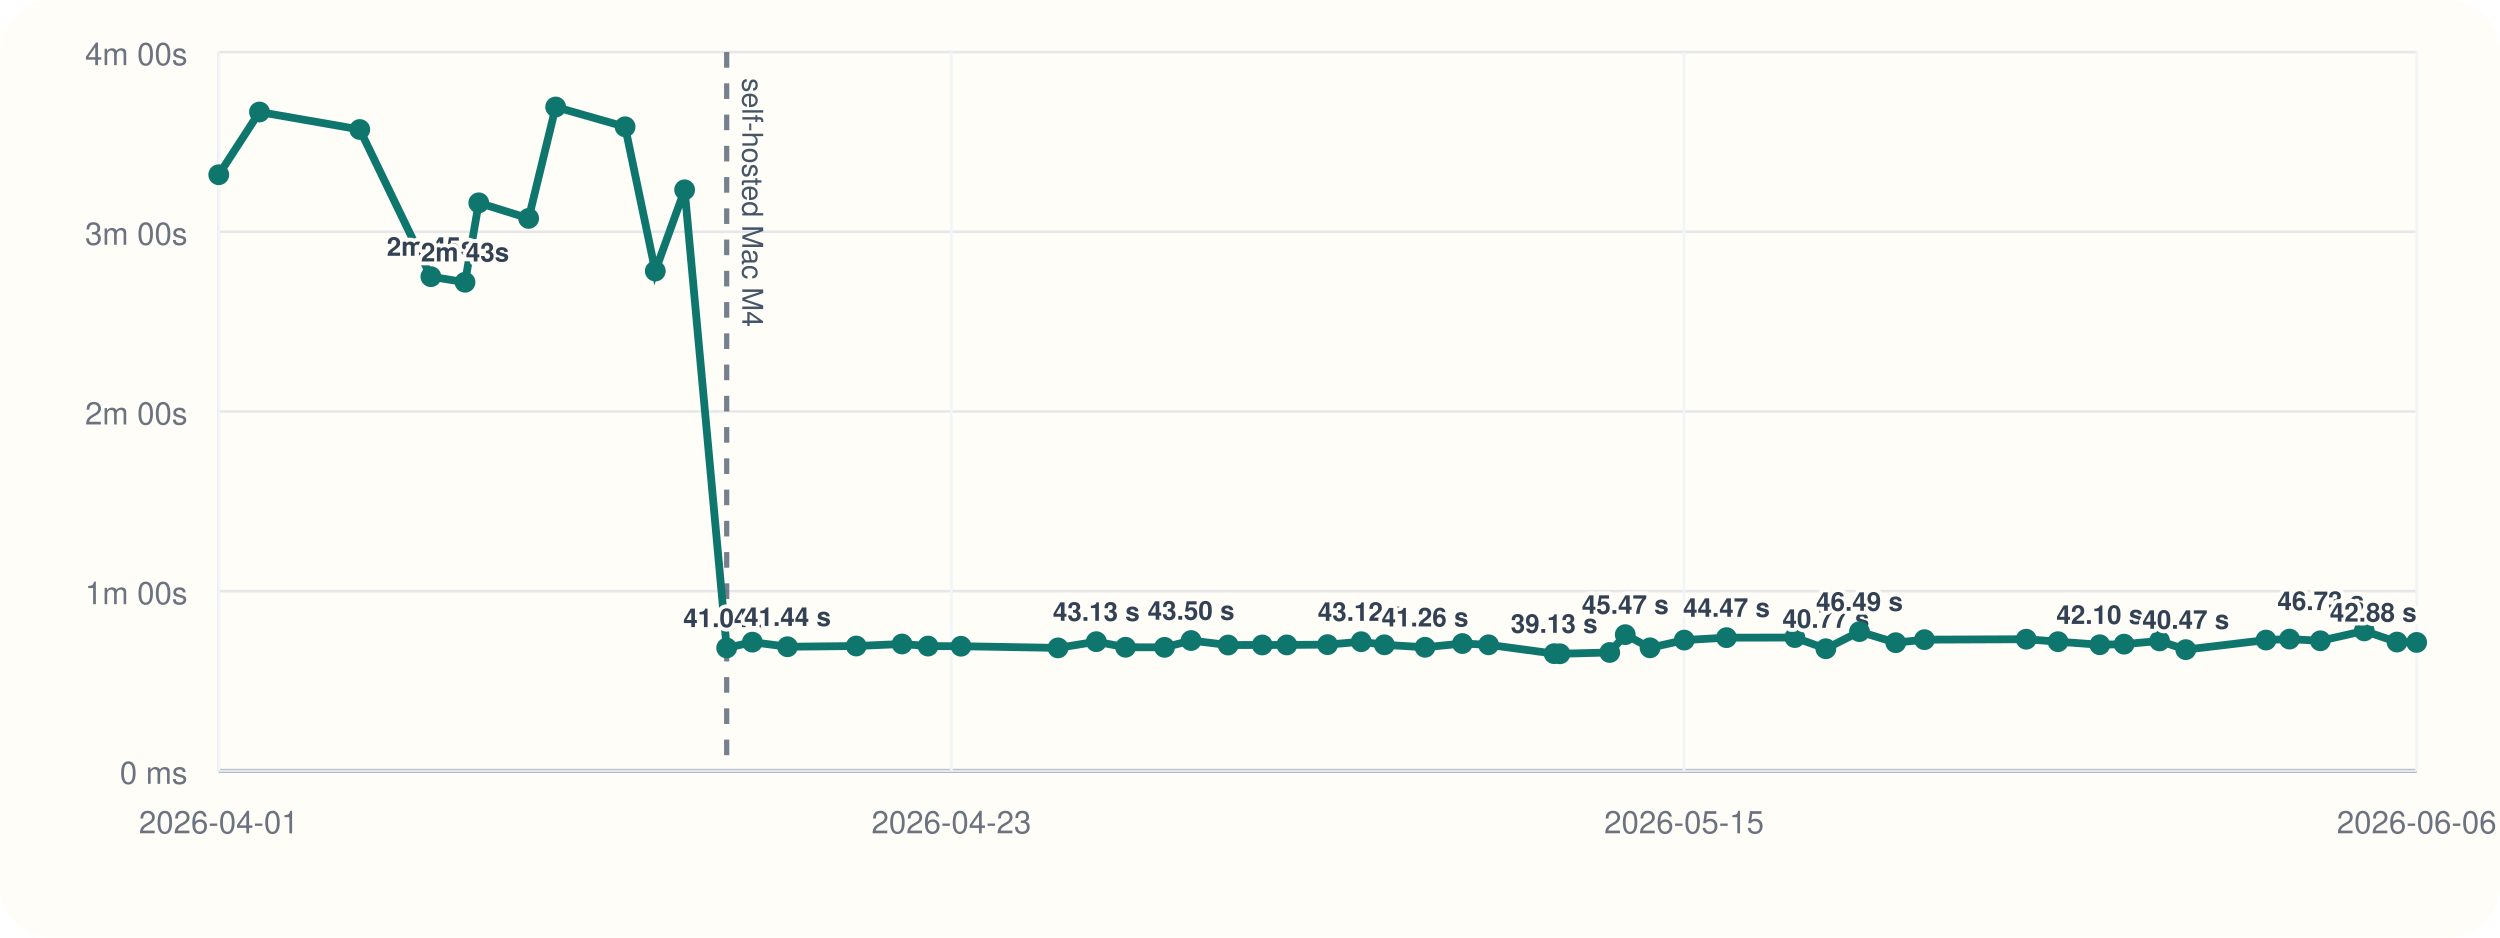
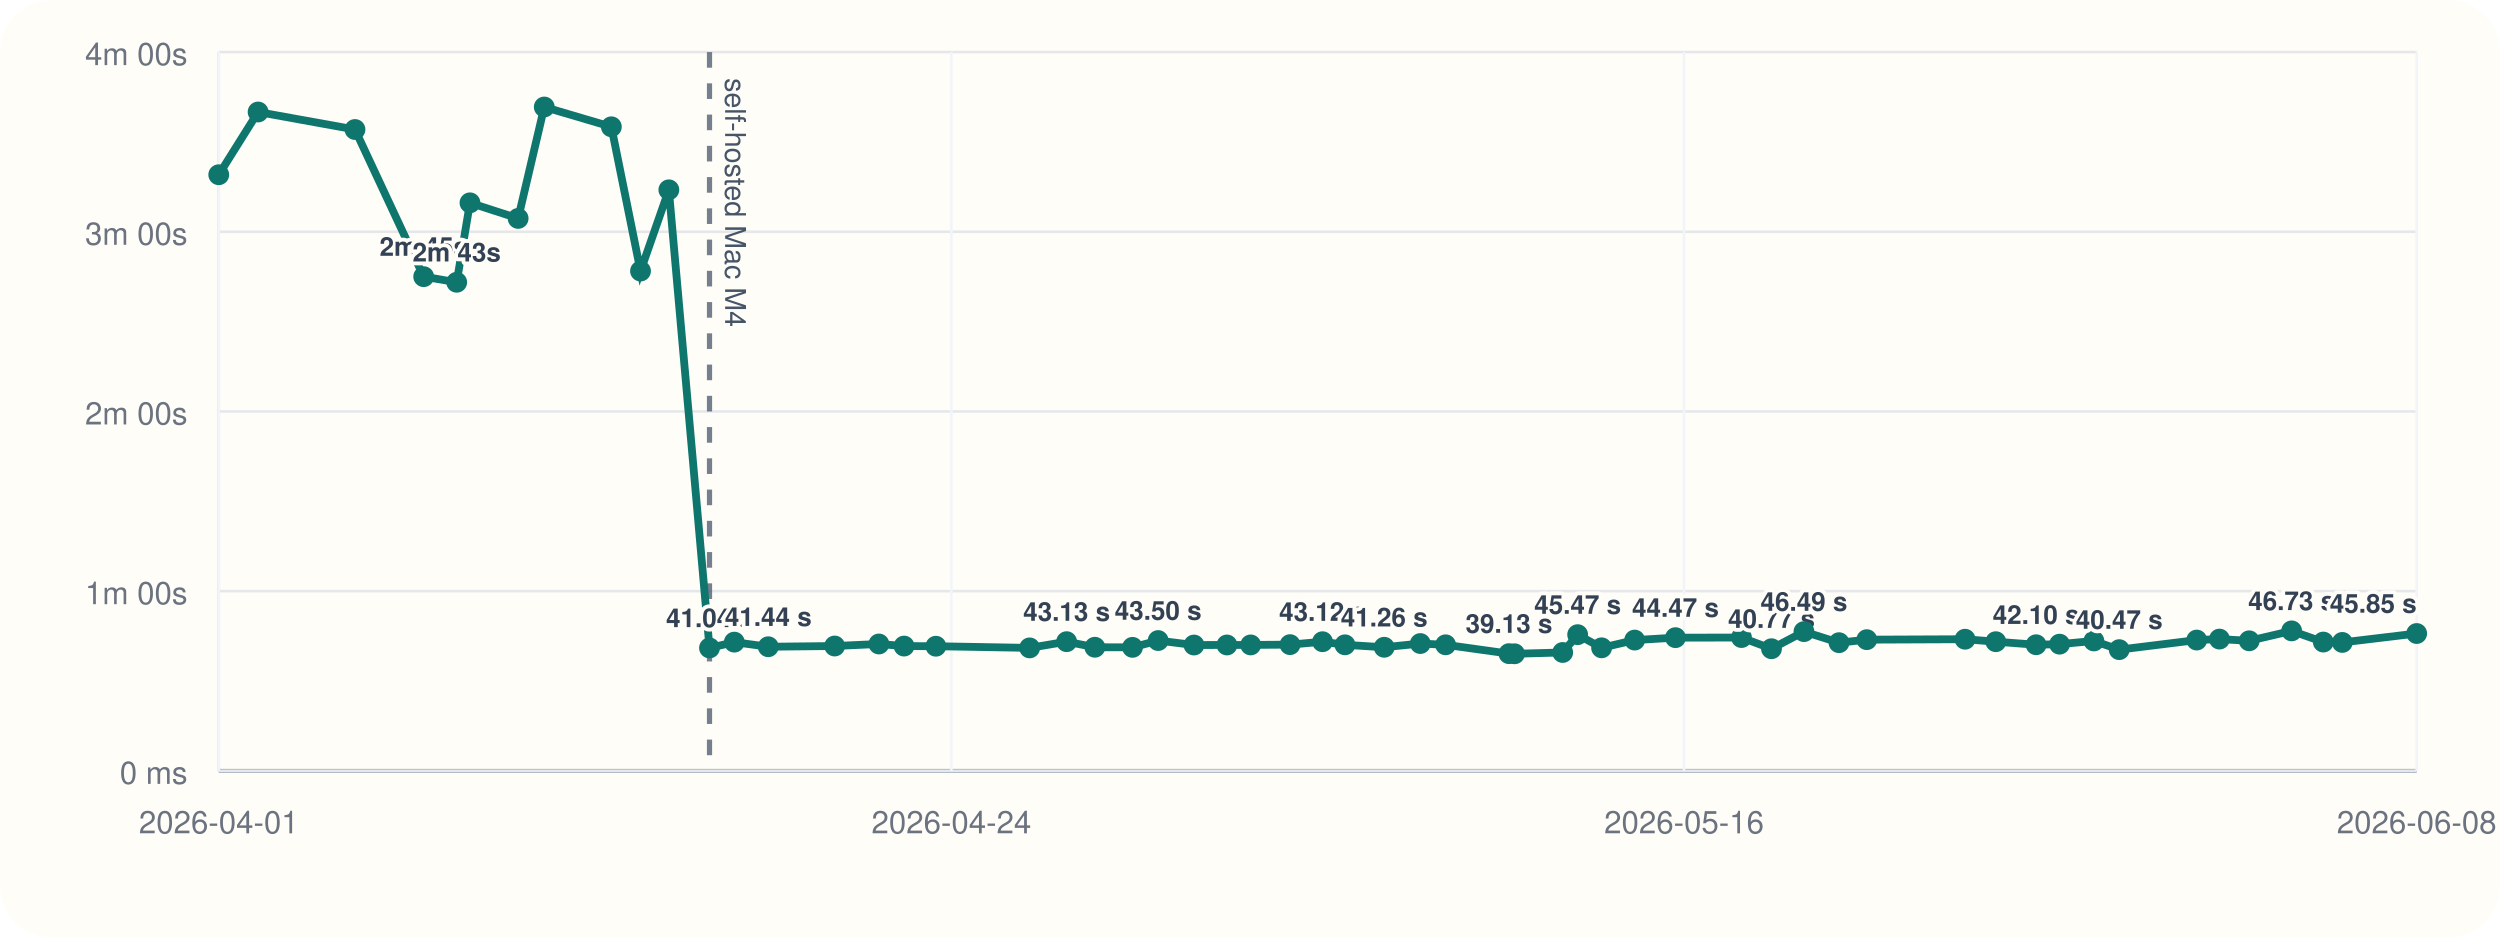
<svg xmlns="http://www.w3.org/2000/svg" viewBox="0 0 960 360">
  <rect width="960" height="360" rx="20" fill="#fffdf7" />
  <line x1="84" y1="296" x2="928" y2="296" stroke="#cbd5e1" stroke-width="1" />
  <line x1="84" y1="20" x2="84" y2="296" stroke="#cbd5e1" stroke-width="1" />
  <line x1="84" y1="296.00" x2="928" y2="296.00" stroke="#94a3b8" stroke-width="1.5" />
  <line x1="84" y1="296.00" x2="928" y2="296.00" stroke="#e5e7eb" stroke-width="1" />
  <text x="72" y="301.00" text-anchor="end" font-size="12" font-family="Helvetica, Arial, sans-serif" fill="#6b7280">0 ms</text>
  <line x1="84" y1="227.00" x2="928" y2="227.00" stroke="#e5e7eb" stroke-width="1" />
  <text x="72" y="232.00" text-anchor="end" font-size="12" font-family="Helvetica, Arial, sans-serif" fill="#6b7280">1m 00s</text>
  <line x1="84" y1="158.00" x2="928" y2="158.00" stroke="#e5e7eb" stroke-width="1" />
  <text x="72" y="163.00" text-anchor="end" font-size="12" font-family="Helvetica, Arial, sans-serif" fill="#6b7280">2m 00s</text>
  <line x1="84" y1="89.00" x2="928" y2="89.00" stroke="#e5e7eb" stroke-width="1" />
  <text x="72" y="94.00" text-anchor="end" font-size="12" font-family="Helvetica, Arial, sans-serif" fill="#6b7280">3m 00s</text>
  <line x1="84" y1="20.00" x2="928" y2="20.00" stroke="#e5e7eb" stroke-width="1" />
  <text x="72" y="25.00" text-anchor="end" font-size="12" font-family="Helvetica, Arial, sans-serif" fill="#6b7280">4m 00s</text>
  <line x1="84.00" y1="20" x2="84.00" y2="296" stroke="#f1f5f9" stroke-width="1" />
  <text x="84.00" y="320" text-anchor="middle" font-size="12" font-family="Helvetica, Arial, sans-serif" fill="#6b7280">2026-04-01</text>
  <line x1="365.33" y1="20" x2="365.33" y2="296" stroke="#f1f5f9" stroke-width="1" />
-   <text x="365.33" y="320" text-anchor="middle" font-size="12" font-family="Helvetica, Arial, sans-serif" fill="#6b7280">2026-04-23</text>
+   <text x="365.33" y="320" text-anchor="middle" font-size="12" font-family="Helvetica, Arial, sans-serif" fill="#6b7280">2026-04-24</text>
  <line x1="646.67" y1="20" x2="646.67" y2="296" stroke="#f1f5f9" stroke-width="1" />
-   <text x="646.67" y="320" text-anchor="middle" font-size="12" font-family="Helvetica, Arial, sans-serif" fill="#6b7280">2026-05-15</text>
+   <text x="646.67" y="320" text-anchor="middle" font-size="12" font-family="Helvetica, Arial, sans-serif" fill="#6b7280">2026-05-16</text>
  <line x1="928.00" y1="20" x2="928.00" y2="296" stroke="#f1f5f9" stroke-width="1" />
-   <text x="928.00" y="320" text-anchor="middle" font-size="12" font-family="Helvetica, Arial, sans-serif" fill="#6b7280">2026-06-06</text>
-   <line x1="279.05" y1="20" x2="279.05" y2="296" stroke="#475569" stroke-width="2" stroke-dasharray="6 6" opacity="0.75" />
-   <text x="285.05" y="30" transform="rotate(90 285.05 30)" font-size="11" font-family="Helvetica, Arial, sans-serif" fill="#475569">self-hosted Mac M4</text>
-   <polyline fill="none" stroke="#0f766e" stroke-width="3" points="84.00,67.10 99.64,43.01 138.15,49.73 165.46,106.24 178.57,108.39 183.85,77.89 202.99,83.87 213.38,41.09 240.04,48.69 251.63,104.08 262.90,72.89 279.05,248.81 288.91,246.58 302.40,248.35 328.80,248.07 346.38,247.29 356.37,248.09 369.03,248.15 406.29,248.79 420.98,246.40 432.21,248.54 447.17,248.58 457.37,245.97 471.61,247.69 484.70,247.67 494.14,247.65 509.78,247.54 522.70,246.42 531.61,247.61 547.21,248.55 561.56,247.12 571.62,247.60 596.79,251.00 599.02,251.05 618.14,250.55 624.10,243.71 633.62,248.76 646.75,245.79 662.97,244.86 689.21,244.82 701.13,249.11 714.04,242.54 727.97,246.79 739.00,245.63 778.07,245.46 790.29,246.41 806.32,247.58 815.64,247.36 829.28,246.12 839.34,249.46 870.15,245.78 879.18,245.41 891.01,246.07 907.88,242.26 920.46,246.55 928.00,246.69" />
+   <text x="928.00" y="320" text-anchor="middle" font-size="12" font-family="Helvetica, Arial, sans-serif" fill="#6b7280">2026-06-08</text>
+   <line x1="272.45" y1="20" x2="272.45" y2="296" stroke="#475569" stroke-width="2" stroke-dasharray="6 6" opacity="0.75" />
+   <text x="278.45" y="30" transform="rotate(90 278.45 30)" font-size="11" font-family="Helvetica, Arial, sans-serif" fill="#475569">self-hosted Mac M4</text>
+   <polyline fill="none" stroke="#0f766e" stroke-width="3" points="84.00,67.10 99.11,43.01 136.31,49.73 162.70,106.24 175.37,108.39 180.47,77.89 198.96,83.87 209.00,41.09 234.76,48.69 245.96,104.08 256.84,72.89 272.45,248.81 281.98,246.58 295.01,248.35 320.51,248.07 337.50,247.29 347.16,248.09 359.38,248.15 395.38,248.79 409.58,246.40 420.43,248.54 434.88,248.58 444.73,245.97 458.49,247.69 471.14,247.67 480.26,247.65 495.37,247.54 507.85,246.42 516.46,247.61 531.53,248.55 545.40,247.12 555.11,247.60 579.44,251.00 581.59,251.05 600.07,250.55 605.82,243.71 615.01,248.76 627.71,245.79 643.38,244.86 668.73,244.82 680.25,249.11 692.72,242.54 706.18,246.79 716.84,245.63 754.58,245.46 766.39,246.41 781.87,247.58 790.87,247.36 804.05,246.12 813.78,249.46 843.54,245.78 852.27,245.41 863.69,246.07 879.99,242.26 892.15,246.55 899.44,246.69 928.00,243.27" />
  <circle cx="84.00" cy="67.10" r="4" fill="#0f766e" />
-   <circle cx="99.64" cy="43.01" r="4" fill="#0f766e" />
-   <circle cx="138.15" cy="49.73" r="4" fill="#0f766e" />
-   <circle cx="165.46" cy="106.24" r="4" fill="#0f766e" />
-   <text x="165.46" y="98.24" text-anchor="middle" font-size="10" font-family="Helvetica, Arial, sans-serif" font-weight="600" paint-order="stroke" stroke="#fffdf7" stroke-width="3" stroke-linejoin="round" fill="#334155">2m 45s</text>
-   <circle cx="178.57" cy="108.39" r="4" fill="#0f766e" />
-   <text x="178.57" y="100.39" text-anchor="middle" font-size="10" font-family="Helvetica, Arial, sans-serif" font-weight="600" paint-order="stroke" stroke="#fffdf7" stroke-width="3" stroke-linejoin="round" fill="#334155">2m 43s</text>
-   <circle cx="183.85" cy="77.89" r="4" fill="#0f766e" />
-   <circle cx="202.99" cy="83.87" r="4" fill="#0f766e" />
-   <circle cx="213.38" cy="41.09" r="4" fill="#0f766e" />
-   <circle cx="240.04" cy="48.69" r="4" fill="#0f766e" />
-   <circle cx="251.63" cy="104.08" r="4" fill="#0f766e" />
-   <circle cx="262.90" cy="72.89" r="4" fill="#0f766e" />
-   <circle cx="279.05" cy="248.81" r="4" fill="#0f766e" />
-   <text x="279.05" y="240.81" text-anchor="middle" font-size="10" font-family="Helvetica, Arial, sans-serif" font-weight="600" paint-order="stroke" stroke="#fffdf7" stroke-width="3" stroke-linejoin="round" fill="#334155">41.04 s</text>
-   <circle cx="288.91" cy="246.58" r="4" fill="#0f766e" />
-   <circle cx="302.40" cy="248.35" r="4" fill="#0f766e" />
-   <text x="302.40" y="240.35" text-anchor="middle" font-size="10" font-family="Helvetica, Arial, sans-serif" font-weight="600" paint-order="stroke" stroke="#fffdf7" stroke-width="3" stroke-linejoin="round" fill="#334155">41.44 s</text>
-   <circle cx="328.80" cy="248.07" r="4" fill="#0f766e" />
-   <circle cx="346.38" cy="247.29" r="4" fill="#0f766e" />
-   <circle cx="356.37" cy="248.09" r="4" fill="#0f766e" />
-   <circle cx="369.03" cy="248.15" r="4" fill="#0f766e" />
-   <circle cx="406.29" cy="248.79" r="4" fill="#0f766e" />
-   <circle cx="420.98" cy="246.40" r="4" fill="#0f766e" />
-   <text x="420.98" y="238.40" text-anchor="middle" font-size="10" font-family="Helvetica, Arial, sans-serif" font-weight="600" paint-order="stroke" stroke="#fffdf7" stroke-width="3" stroke-linejoin="round" fill="#334155">43.13 s</text>
-   <circle cx="432.21" cy="248.54" r="4" fill="#0f766e" />
-   <circle cx="447.17" cy="248.58" r="4" fill="#0f766e" />
-   <circle cx="457.37" cy="245.97" r="4" fill="#0f766e" />
-   <text x="457.37" y="237.97" text-anchor="middle" font-size="10" font-family="Helvetica, Arial, sans-serif" font-weight="600" paint-order="stroke" stroke="#fffdf7" stroke-width="3" stroke-linejoin="round" fill="#334155">43.50 s</text>
-   <circle cx="471.61" cy="247.69" r="4" fill="#0f766e" />
-   <circle cx="484.70" cy="247.67" r="4" fill="#0f766e" />
-   <circle cx="494.14" cy="247.65" r="4" fill="#0f766e" />
-   <circle cx="509.78" cy="247.54" r="4" fill="#0f766e" />
-   <circle cx="522.70" cy="246.42" r="4" fill="#0f766e" />
-   <text x="522.70" y="238.42" text-anchor="middle" font-size="10" font-family="Helvetica, Arial, sans-serif" font-weight="600" paint-order="stroke" stroke="#fffdf7" stroke-width="3" stroke-linejoin="round" fill="#334155">43.12 s</text>
-   <circle cx="531.61" cy="247.61" r="4" fill="#0f766e" />
-   <circle cx="547.21" cy="248.55" r="4" fill="#0f766e" />
-   <text x="547.21" y="240.55" text-anchor="middle" font-size="10" font-family="Helvetica, Arial, sans-serif" font-weight="600" paint-order="stroke" stroke="#fffdf7" stroke-width="3" stroke-linejoin="round" fill="#334155">41.26 s</text>
-   <circle cx="561.56" cy="247.12" r="4" fill="#0f766e" />
-   <circle cx="571.62" cy="247.60" r="4" fill="#0f766e" />
-   <circle cx="596.79" cy="251.00" r="4" fill="#0f766e" />
-   <text x="596.79" y="243.00" text-anchor="middle" font-size="10" font-family="Helvetica, Arial, sans-serif" font-weight="600" paint-order="stroke" stroke="#fffdf7" stroke-width="3" stroke-linejoin="round" fill="#334155">39.13 s</text>
-   <circle cx="599.02" cy="251.05" r="4" fill="#0f766e" />
-   <circle cx="618.14" cy="250.55" r="4" fill="#0f766e" />
-   <circle cx="624.10" cy="243.71" r="4" fill="#0f766e" />
-   <text x="624.10" y="235.71" text-anchor="middle" font-size="10" font-family="Helvetica, Arial, sans-serif" font-weight="600" paint-order="stroke" stroke="#fffdf7" stroke-width="3" stroke-linejoin="round" fill="#334155">45.47 s</text>
-   <circle cx="633.62" cy="248.76" r="4" fill="#0f766e" />
-   <circle cx="646.75" cy="245.79" r="4" fill="#0f766e" />
-   <circle cx="662.97" cy="244.86" r="4" fill="#0f766e" />
-   <text x="662.97" y="236.86" text-anchor="middle" font-size="10" font-family="Helvetica, Arial, sans-serif" font-weight="600" paint-order="stroke" stroke="#fffdf7" stroke-width="3" stroke-linejoin="round" fill="#334155">44.47 s</text>
-   <circle cx="689.21" cy="244.82" r="4" fill="#0f766e" />
-   <circle cx="701.13" cy="249.11" r="4" fill="#0f766e" />
-   <text x="701.13" y="241.11" text-anchor="middle" font-size="10" font-family="Helvetica, Arial, sans-serif" font-weight="600" paint-order="stroke" stroke="#fffdf7" stroke-width="3" stroke-linejoin="round" fill="#334155">40.77 s</text>
-   <circle cx="714.04" cy="242.54" r="4" fill="#0f766e" />
-   <text x="714.04" y="234.54" text-anchor="middle" font-size="10" font-family="Helvetica, Arial, sans-serif" font-weight="600" paint-order="stroke" stroke="#fffdf7" stroke-width="3" stroke-linejoin="round" fill="#334155">46.49 s</text>
-   <circle cx="727.97" cy="246.79" r="4" fill="#0f766e" />
-   <circle cx="739.00" cy="245.63" r="4" fill="#0f766e" />
-   <circle cx="778.07" cy="245.46" r="4" fill="#0f766e" />
-   <circle cx="790.29" cy="246.41" r="4" fill="#0f766e" />
-   <circle cx="806.32" cy="247.58" r="4" fill="#0f766e" />
-   <text x="806.32" y="239.58" text-anchor="middle" font-size="10" font-family="Helvetica, Arial, sans-serif" font-weight="600" paint-order="stroke" stroke="#fffdf7" stroke-width="3" stroke-linejoin="round" fill="#334155">42.10 s</text>
-   <circle cx="815.64" cy="247.36" r="4" fill="#0f766e" />
-   <circle cx="829.28" cy="246.12" r="4" fill="#0f766e" />
-   <circle cx="839.34" cy="249.46" r="4" fill="#0f766e" />
-   <text x="839.34" y="241.46" text-anchor="middle" font-size="10" font-family="Helvetica, Arial, sans-serif" font-weight="600" paint-order="stroke" stroke="#fffdf7" stroke-width="3" stroke-linejoin="round" fill="#334155">40.47 s</text>
-   <circle cx="870.15" cy="245.78" r="4" fill="#0f766e" />
-   <circle cx="879.18" cy="245.41" r="4" fill="#0f766e" />
-   <circle cx="891.01" cy="246.07" r="4" fill="#0f766e" />
-   <circle cx="907.88" cy="242.26" r="4" fill="#0f766e" />
-   <text x="907.88" y="234.26" text-anchor="end" font-size="10" font-family="Helvetica, Arial, sans-serif" font-weight="600" paint-order="stroke" stroke="#fffdf7" stroke-width="3" stroke-linejoin="round" fill="#334155">46.73 s</text>
-   <circle cx="920.46" cy="246.55" r="4" fill="#0f766e" />
-   <circle cx="928.00" cy="246.69" r="4" fill="#0f766e" />
-   <text x="928.00" y="238.69" text-anchor="end" font-size="10" font-family="Helvetica, Arial, sans-serif" font-weight="600" paint-order="stroke" stroke="#fffdf7" stroke-width="3" stroke-linejoin="round" fill="#334155">42.88 s</text>
+   <circle cx="99.11" cy="43.01" r="4" fill="#0f766e" />
+   <circle cx="136.31" cy="49.73" r="4" fill="#0f766e" />
+   <circle cx="162.70" cy="106.24" r="4" fill="#0f766e" />
+   <text x="162.70" y="98.24" text-anchor="middle" font-size="10" font-family="Helvetica, Arial, sans-serif" font-weight="600" paint-order="stroke" stroke="#fffdf7" stroke-width="3" stroke-linejoin="round" fill="#334155">2m 45s</text>
+   <circle cx="175.37" cy="108.39" r="4" fill="#0f766e" />
+   <text x="175.37" y="100.39" text-anchor="middle" font-size="10" font-family="Helvetica, Arial, sans-serif" font-weight="600" paint-order="stroke" stroke="#fffdf7" stroke-width="3" stroke-linejoin="round" fill="#334155">2m 43s</text>
+   <circle cx="180.47" cy="77.89" r="4" fill="#0f766e" />
+   <circle cx="198.96" cy="83.87" r="4" fill="#0f766e" />
+   <circle cx="209.00" cy="41.09" r="4" fill="#0f766e" />
+   <circle cx="234.76" cy="48.69" r="4" fill="#0f766e" />
+   <circle cx="245.96" cy="104.08" r="4" fill="#0f766e" />
+   <circle cx="256.84" cy="72.89" r="4" fill="#0f766e" />
+   <circle cx="272.45" cy="248.81" r="4" fill="#0f766e" />
+   <text x="272.45" y="240.81" text-anchor="middle" font-size="10" font-family="Helvetica, Arial, sans-serif" font-weight="600" paint-order="stroke" stroke="#fffdf7" stroke-width="3" stroke-linejoin="round" fill="#334155">41.04 s</text>
+   <circle cx="281.98" cy="246.58" r="4" fill="#0f766e" />
+   <circle cx="295.01" cy="248.35" r="4" fill="#0f766e" />
+   <text x="295.01" y="240.35" text-anchor="middle" font-size="10" font-family="Helvetica, Arial, sans-serif" font-weight="600" paint-order="stroke" stroke="#fffdf7" stroke-width="3" stroke-linejoin="round" fill="#334155">41.44 s</text>
+   <circle cx="320.51" cy="248.07" r="4" fill="#0f766e" />
+   <circle cx="337.50" cy="247.29" r="4" fill="#0f766e" />
+   <circle cx="347.16" cy="248.09" r="4" fill="#0f766e" />
+   <circle cx="359.38" cy="248.15" r="4" fill="#0f766e" />
+   <circle cx="395.38" cy="248.79" r="4" fill="#0f766e" />
+   <circle cx="409.58" cy="246.40" r="4" fill="#0f766e" />
+   <text x="409.58" y="238.40" text-anchor="middle" font-size="10" font-family="Helvetica, Arial, sans-serif" font-weight="600" paint-order="stroke" stroke="#fffdf7" stroke-width="3" stroke-linejoin="round" fill="#334155">43.13 s</text>
+   <circle cx="420.43" cy="248.54" r="4" fill="#0f766e" />
+   <circle cx="434.88" cy="248.58" r="4" fill="#0f766e" />
+   <circle cx="444.73" cy="245.97" r="4" fill="#0f766e" />
+   <text x="444.73" y="237.97" text-anchor="middle" font-size="10" font-family="Helvetica, Arial, sans-serif" font-weight="600" paint-order="stroke" stroke="#fffdf7" stroke-width="3" stroke-linejoin="round" fill="#334155">43.50 s</text>
+   <circle cx="458.49" cy="247.69" r="4" fill="#0f766e" />
+   <circle cx="471.14" cy="247.67" r="4" fill="#0f766e" />
+   <circle cx="480.26" cy="247.65" r="4" fill="#0f766e" />
+   <circle cx="495.37" cy="247.54" r="4" fill="#0f766e" />
+   <circle cx="507.85" cy="246.42" r="4" fill="#0f766e" />
+   <text x="507.85" y="238.42" text-anchor="middle" font-size="10" font-family="Helvetica, Arial, sans-serif" font-weight="600" paint-order="stroke" stroke="#fffdf7" stroke-width="3" stroke-linejoin="round" fill="#334155">43.12 s</text>
+   <circle cx="516.46" cy="247.61" r="4" fill="#0f766e" />
+   <circle cx="531.53" cy="248.55" r="4" fill="#0f766e" />
+   <text x="531.53" y="240.55" text-anchor="middle" font-size="10" font-family="Helvetica, Arial, sans-serif" font-weight="600" paint-order="stroke" stroke="#fffdf7" stroke-width="3" stroke-linejoin="round" fill="#334155">41.26 s</text>
+   <circle cx="545.40" cy="247.12" r="4" fill="#0f766e" />
+   <circle cx="555.11" cy="247.60" r="4" fill="#0f766e" />
+   <circle cx="579.44" cy="251.00" r="4" fill="#0f766e" />
+   <text x="579.44" y="243.00" text-anchor="middle" font-size="10" font-family="Helvetica, Arial, sans-serif" font-weight="600" paint-order="stroke" stroke="#fffdf7" stroke-width="3" stroke-linejoin="round" fill="#334155">39.13 s</text>
+   <circle cx="581.59" cy="251.05" r="4" fill="#0f766e" />
+   <circle cx="600.07" cy="250.55" r="4" fill="#0f766e" />
+   <circle cx="605.82" cy="243.71" r="4" fill="#0f766e" />
+   <text x="605.82" y="235.71" text-anchor="middle" font-size="10" font-family="Helvetica, Arial, sans-serif" font-weight="600" paint-order="stroke" stroke="#fffdf7" stroke-width="3" stroke-linejoin="round" fill="#334155">45.47 s</text>
+   <circle cx="615.01" cy="248.76" r="4" fill="#0f766e" />
+   <circle cx="627.71" cy="245.79" r="4" fill="#0f766e" />
+   <circle cx="643.38" cy="244.86" r="4" fill="#0f766e" />
+   <text x="643.38" y="236.86" text-anchor="middle" font-size="10" font-family="Helvetica, Arial, sans-serif" font-weight="600" paint-order="stroke" stroke="#fffdf7" stroke-width="3" stroke-linejoin="round" fill="#334155">44.47 s</text>
+   <circle cx="668.73" cy="244.82" r="4" fill="#0f766e" />
+   <circle cx="680.25" cy="249.11" r="4" fill="#0f766e" />
+   <text x="680.25" y="241.11" text-anchor="middle" font-size="10" font-family="Helvetica, Arial, sans-serif" font-weight="600" paint-order="stroke" stroke="#fffdf7" stroke-width="3" stroke-linejoin="round" fill="#334155">40.77 s</text>
+   <circle cx="692.72" cy="242.54" r="4" fill="#0f766e" />
+   <text x="692.72" y="234.54" text-anchor="middle" font-size="10" font-family="Helvetica, Arial, sans-serif" font-weight="600" paint-order="stroke" stroke="#fffdf7" stroke-width="3" stroke-linejoin="round" fill="#334155">46.49 s</text>
+   <circle cx="706.18" cy="246.79" r="4" fill="#0f766e" />
+   <circle cx="716.84" cy="245.63" r="4" fill="#0f766e" />
+   <circle cx="754.58" cy="245.46" r="4" fill="#0f766e" />
+   <circle cx="766.39" cy="246.41" r="4" fill="#0f766e" />
+   <circle cx="781.87" cy="247.58" r="4" fill="#0f766e" />
+   <text x="781.87" y="239.58" text-anchor="middle" font-size="10" font-family="Helvetica, Arial, sans-serif" font-weight="600" paint-order="stroke" stroke="#fffdf7" stroke-width="3" stroke-linejoin="round" fill="#334155">42.10 s</text>
+   <circle cx="790.87" cy="247.36" r="4" fill="#0f766e" />
+   <circle cx="804.05" cy="246.12" r="4" fill="#0f766e" />
+   <circle cx="813.78" cy="249.46" r="4" fill="#0f766e" />
+   <text x="813.78" y="241.46" text-anchor="middle" font-size="10" font-family="Helvetica, Arial, sans-serif" font-weight="600" paint-order="stroke" stroke="#fffdf7" stroke-width="3" stroke-linejoin="round" fill="#334155">40.47 s</text>
+   <circle cx="843.54" cy="245.78" r="4" fill="#0f766e" />
+   <circle cx="852.27" cy="245.41" r="4" fill="#0f766e" />
+   <circle cx="863.69" cy="246.07" r="4" fill="#0f766e" />
+   <circle cx="879.99" cy="242.26" r="4" fill="#0f766e" />
+   <text x="879.99" y="234.26" text-anchor="middle" font-size="10" font-family="Helvetica, Arial, sans-serif" font-weight="600" paint-order="stroke" stroke="#fffdf7" stroke-width="3" stroke-linejoin="round" fill="#334155">46.73 s</text>
+   <circle cx="892.15" cy="246.55" r="4" fill="#0f766e" />
+   <circle cx="899.44" cy="246.69" r="4" fill="#0f766e" />
+   <circle cx="928.00" cy="243.27" r="4" fill="#0f766e" />
+   <text x="928.00" y="235.27" text-anchor="end" font-size="10" font-family="Helvetica, Arial, sans-serif" font-weight="600" paint-order="stroke" stroke="#fffdf7" stroke-width="3" stroke-linejoin="round" fill="#334155">45.85 s</text>
</svg>
